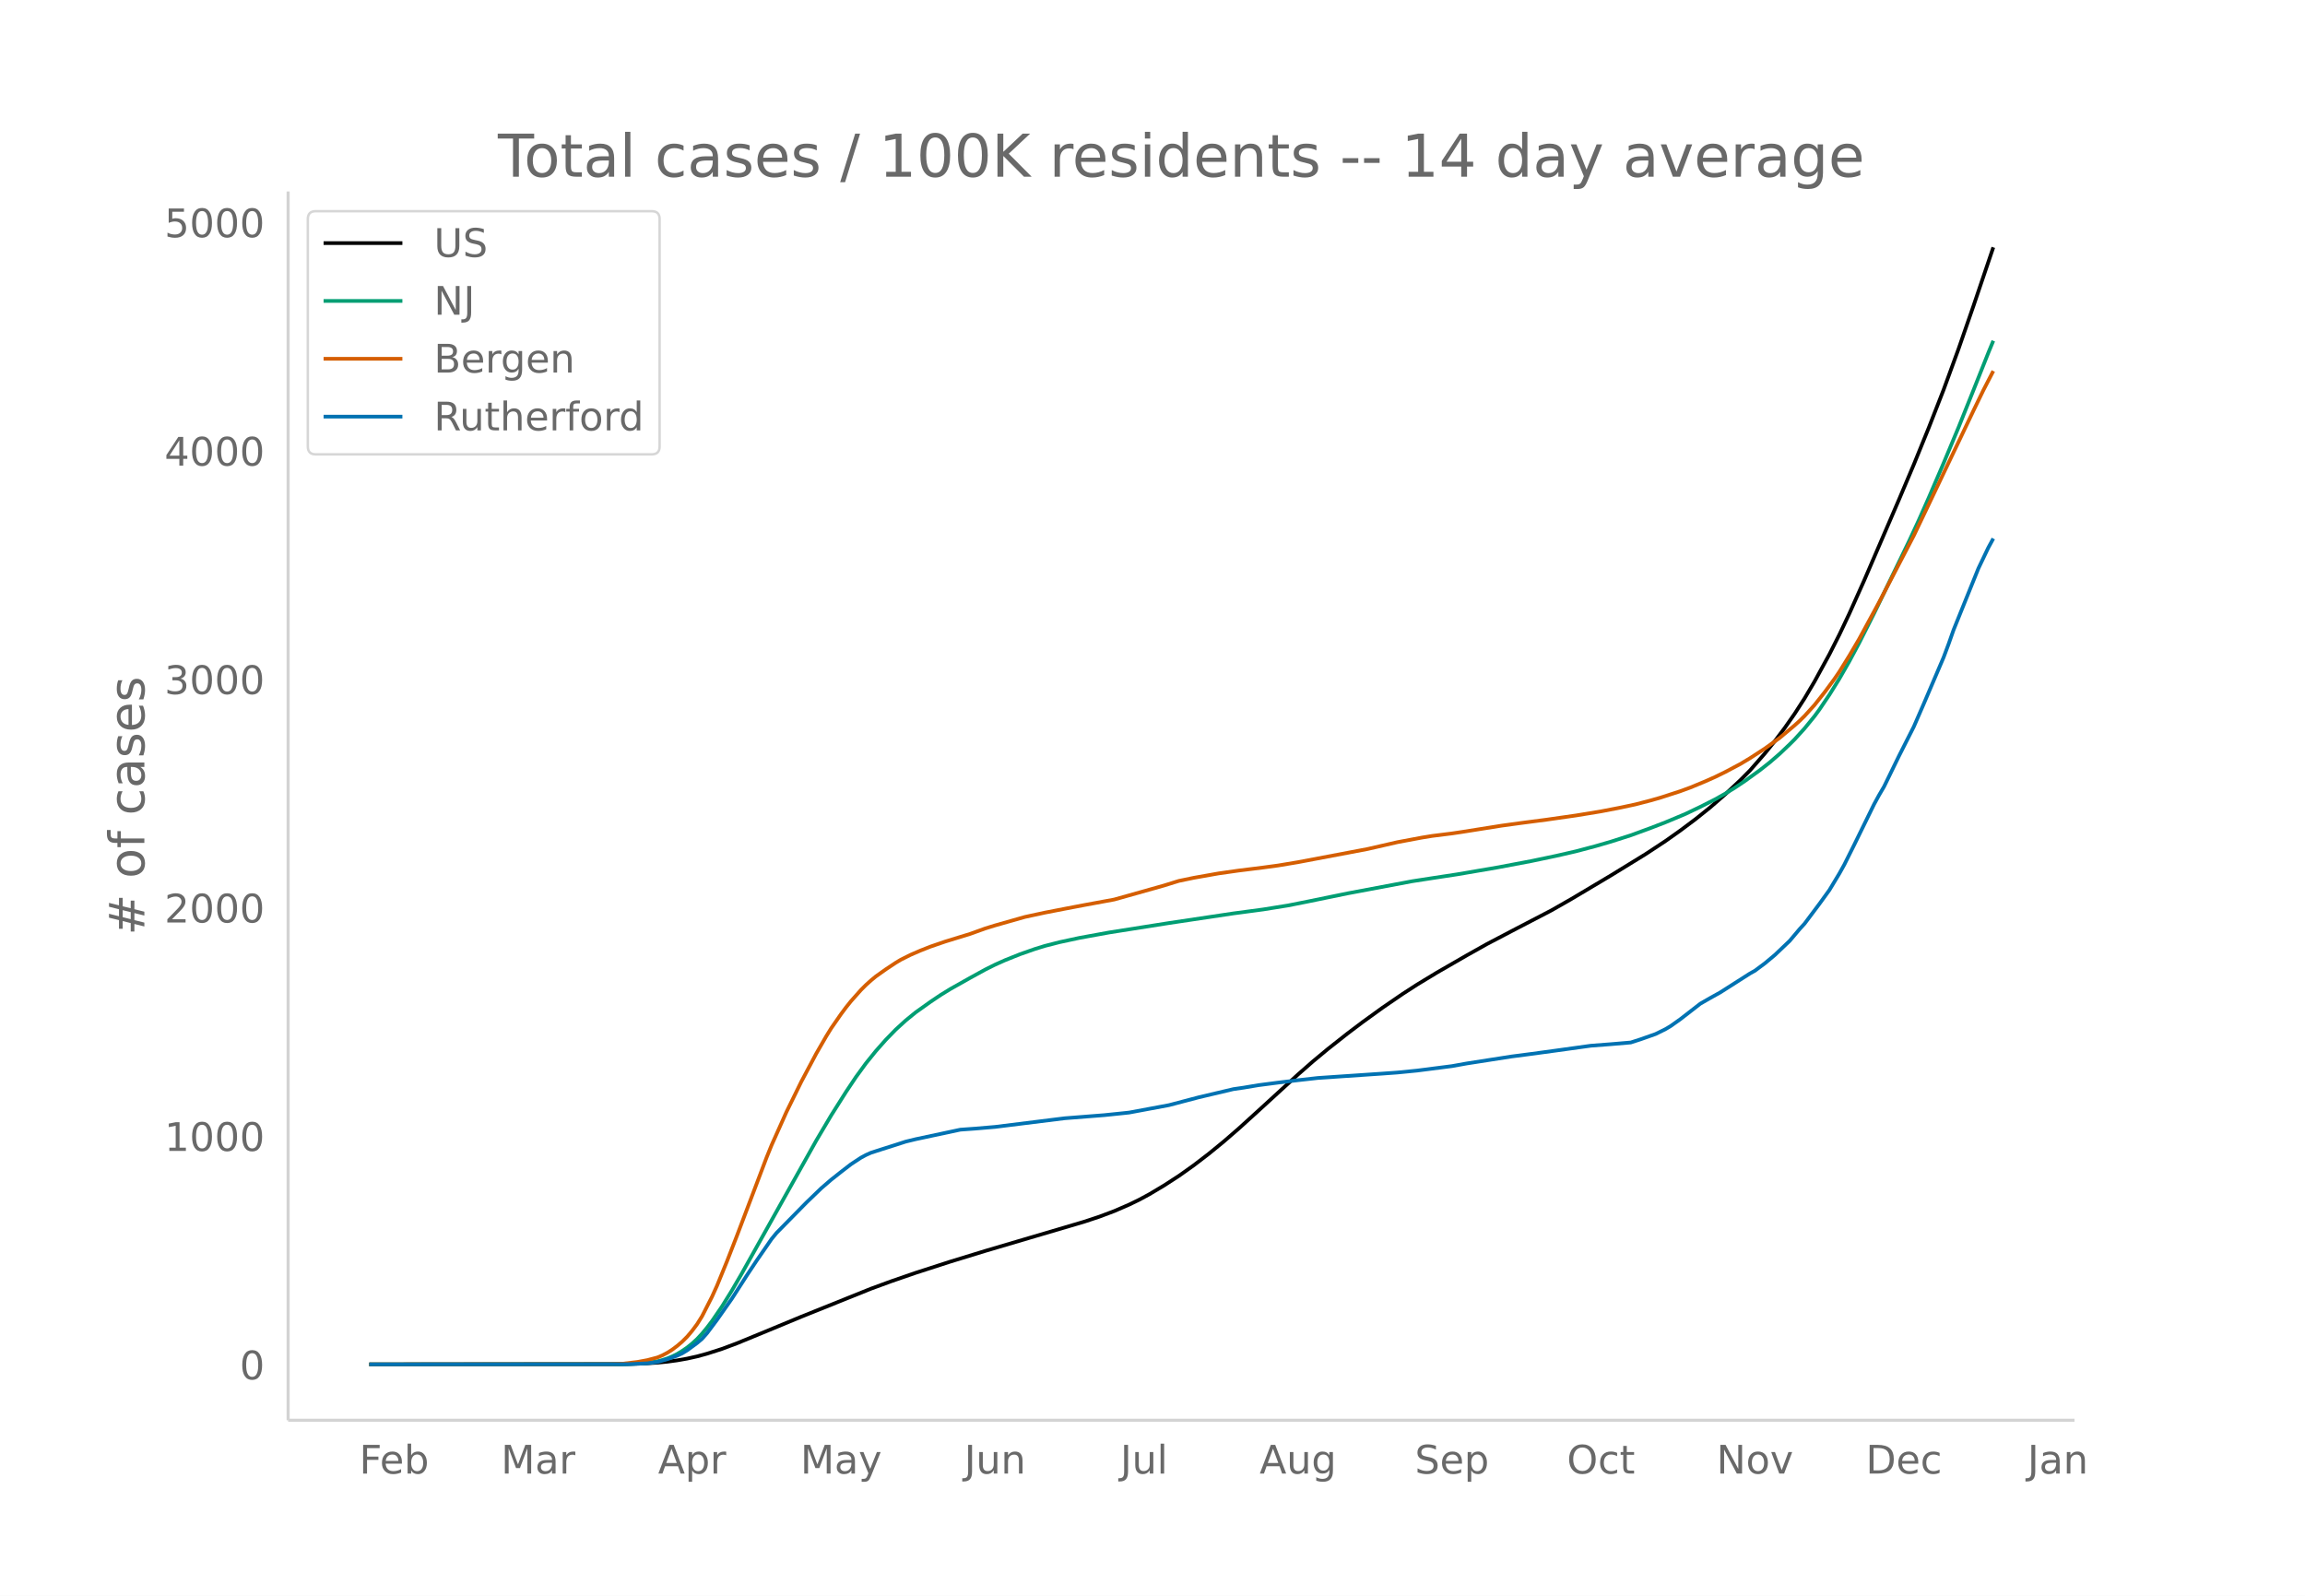
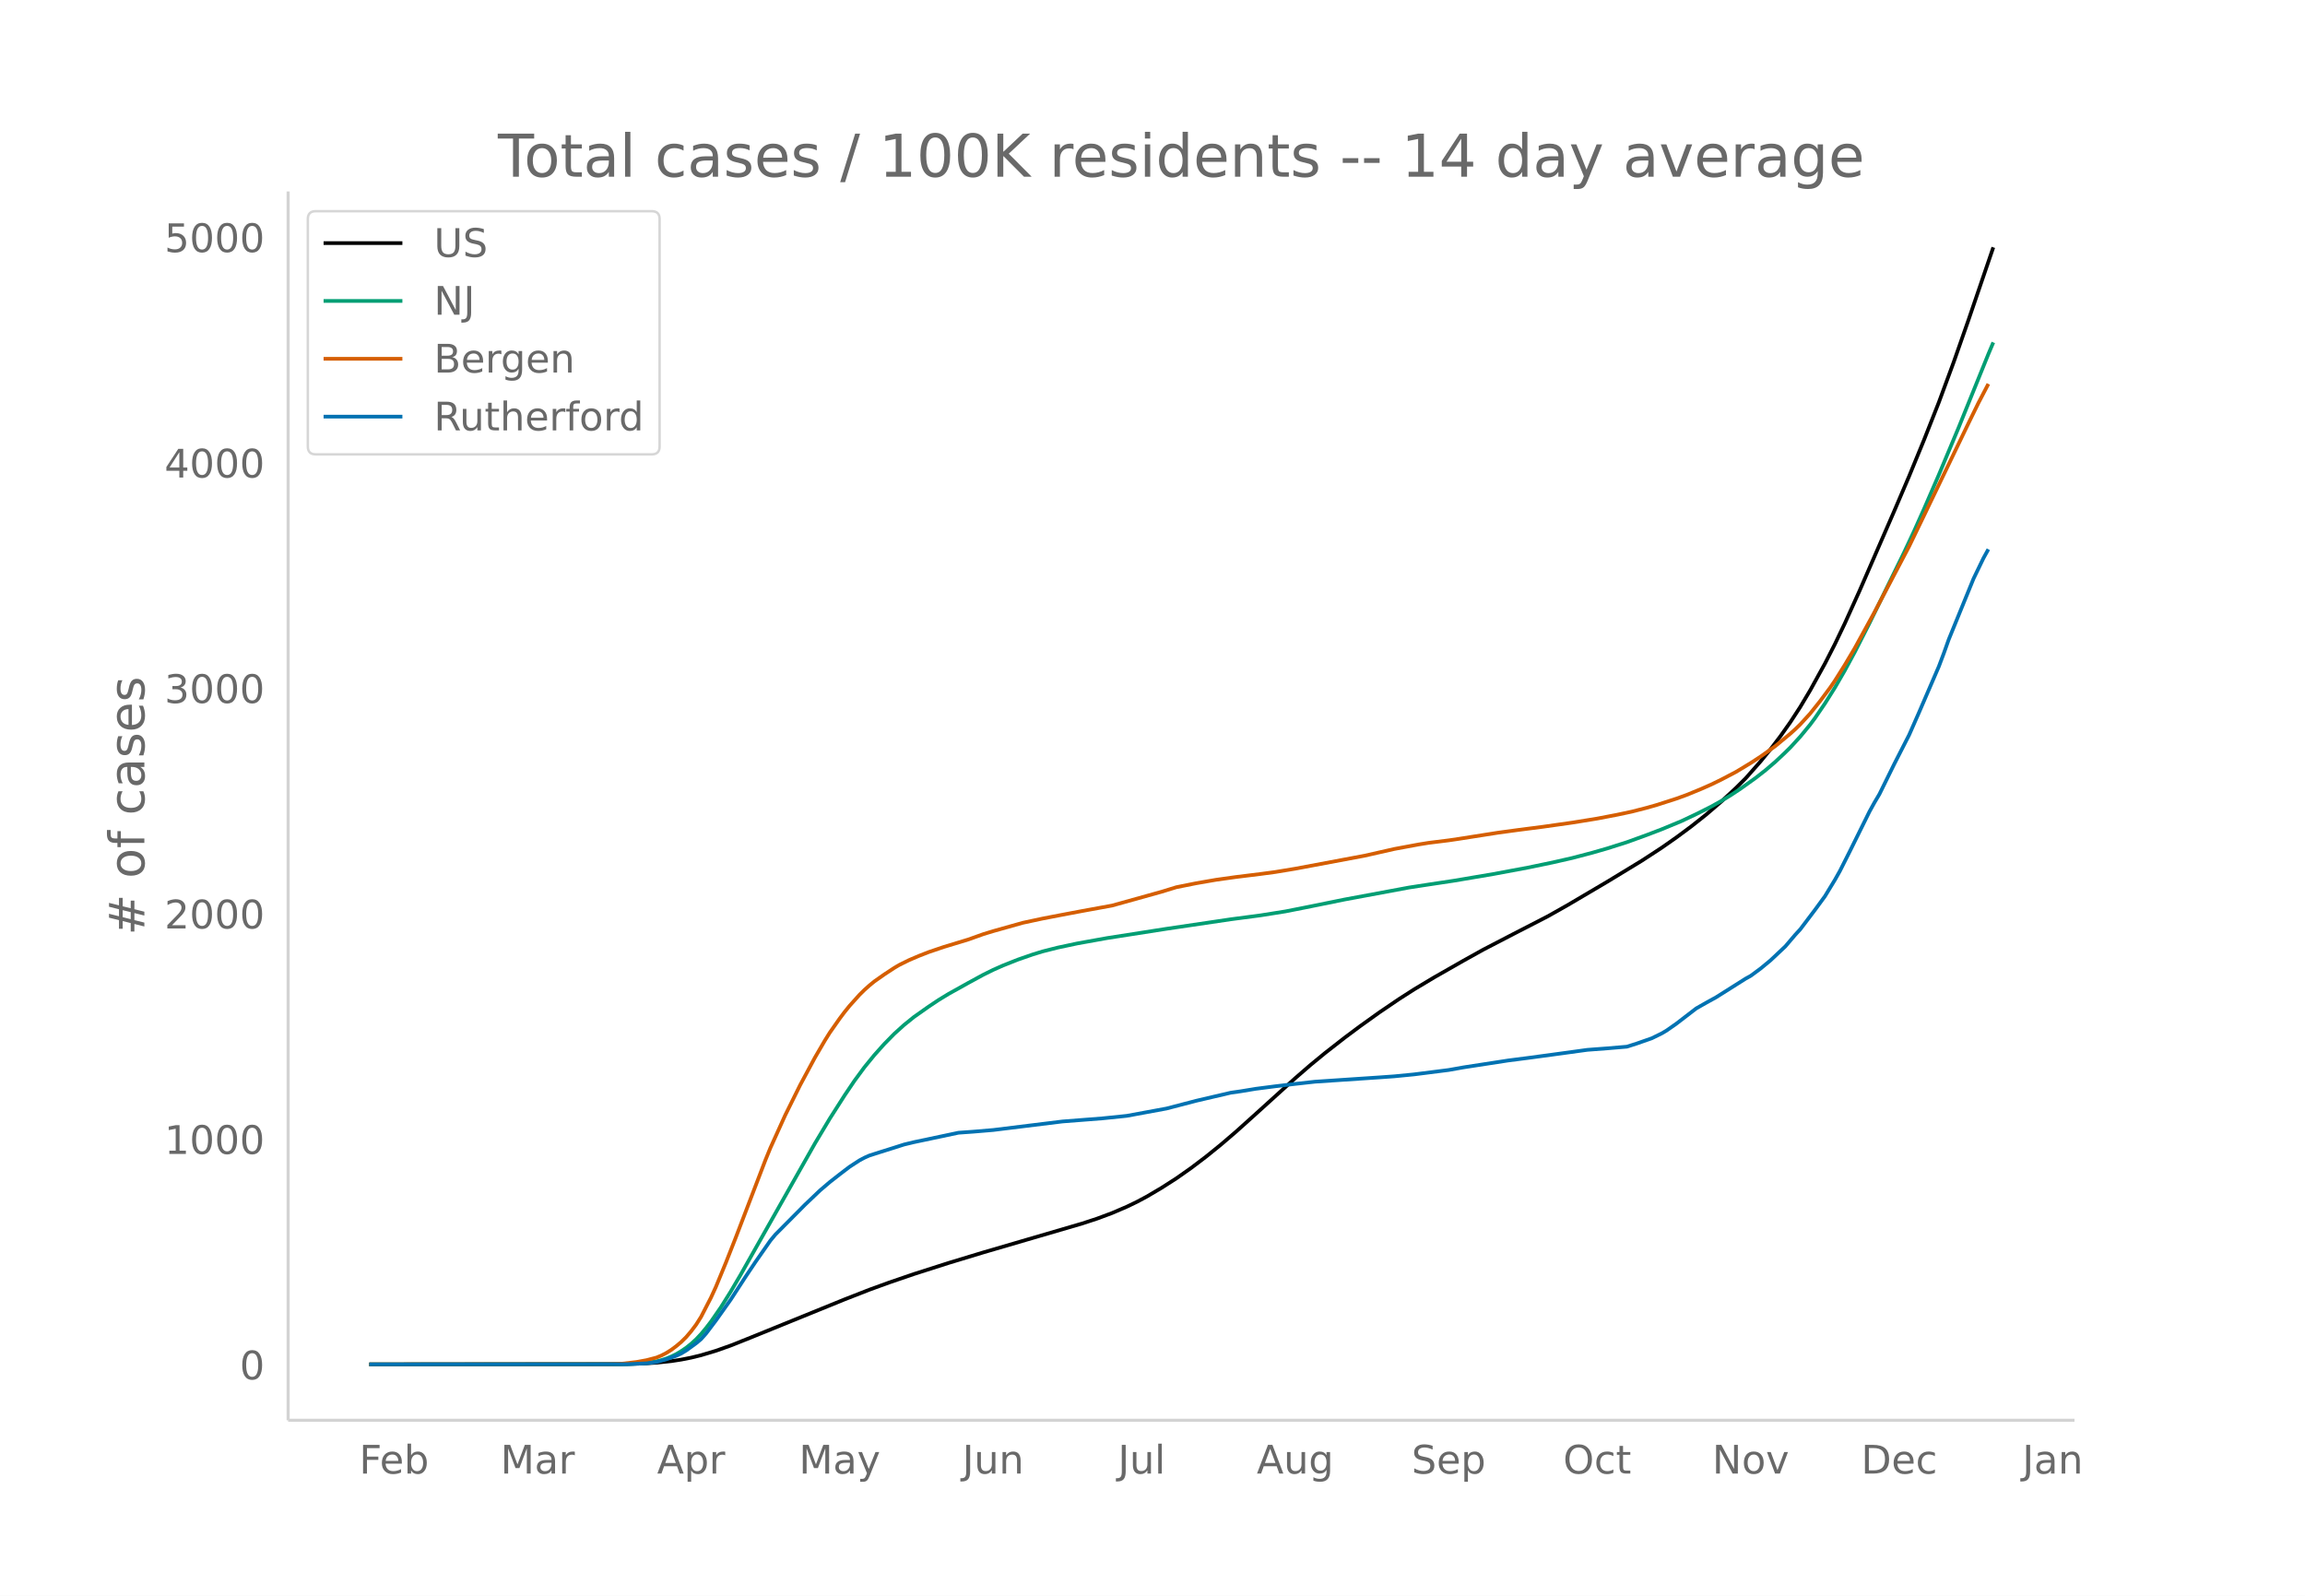
<svg xmlns="http://www.w3.org/2000/svg" xmlns:xlink="http://www.w3.org/1999/xlink" height="864" viewBox="0 0 936 648" width="1248">
  <defs>
    <style>*{stroke-linecap:butt;stroke-linejoin:round}</style>
  </defs>
  <g id="figure_1">
    <path d="M0 648h936V0H0z" fill="#fff" id="patch_1" />
    <g id="axes_1">
      <path d="M117 576.72h725.4V77.76H117z" fill="none" id="patch_2" />
-       <path clip-path="url(#p91ae852d8c)" d="M149.973 554.04l102.85-.105 8.067-.22 6.05-.37 4.034-.398 4.033-.55 4.033-.71 4.034-.897 4.033-1.1 6.05-1.94 6.05-2.264 10.083-4.142 16.134-6.684 28.233-11.351 8.067-2.963 10.084-3.486 14.116-4.56 14.117-4.327 18.15-5.362 22.184-6.55 6.05-2.007 6.05-2.276 6.05-2.624 4.033-1.961 4.034-2.173 6.05-3.603 6.05-3.918 6.05-4.298 6.05-4.638 6.05-4.944 6.05-5.237 8.067-7.32 16.133-14.757 6.05-5.3 6.05-5.025 8.067-6.364 6.05-4.563 8.067-5.835 8.066-5.529 6.05-3.911 8.067-4.889 12.1-6.972 8.067-4.532 12.1-6.342 14.117-7.344 8.066-4.598 16.134-9.607 14.117-8.676 8.066-5.316 6.05-4.284 6.05-4.53 6.05-4.844 6.05-5.253 6.05-5.661 4.034-4.06 6.05-6.92 4.033-4.99 4.034-5.364 4.033-5.762 4.033-6.256 4.034-6.82 6.05-11.07 4.033-7.968 4.034-8.508 6.05-13.52 14.116-32.783 6.05-14.31 6.05-14.884 6.05-15.488 6.05-16.546 6.05-17.419 8.067-23.822h0" fill="none" stroke="#000" stroke-linecap="round" stroke-width="1.5" id="line2d_1" />
-       <path clip-path="url(#p91ae852d8c)" d="M149.973 554.04l102.85-.087 6.05-.22 4.034-.354 4.033-.6 2.017-.51 2.017-.655 2.016-.826 2.017-.99 2.017-1.229 2.016-1.374 2.017-1.629 2.017-1.853 2.016-2.164 2.017-2.446 2.017-2.655 4.033-5.893 4.033-6.503 4.034-6.922 30.25-54.005 6.05-10.21 6.05-9.574 4.033-6.036 4.034-5.537 4.033-4.99 4.034-4.556 4.033-4.15 4.033-3.682 4.034-3.288 6.05-4.31 4.033-2.712 4.033-2.483 8.067-4.54 6.05-3.324 4.033-2.014 4.034-1.805 6.05-2.422 6.05-2.122 4.033-1.247 6.05-1.548 8.067-1.736 12.1-2.2 24.2-3.815 26.217-3.92 12.1-1.611 10.084-1.619 8.066-1.606 16.134-3.306 26.217-4.923 8.066-1.248 10.084-1.536 16.133-2.755 14.117-2.66 10.083-2.117 8.067-1.854 8.067-2.14 6.05-1.76 8.067-2.582 8.066-2.955 6.05-2.332 8.067-3.376 6.05-2.888 6.05-3.067 4.034-2.27 4.033-2.478 4.033-2.706 6.05-4.368 4.034-3.183 4.033-3.49 4.033-3.832 2.017-2.011 4.033-4.446 4.034-4.946 2.016-2.749 4.034-5.978 4.033-6.49 4.034-7.05 4.033-7.525 6.05-11.993 14.117-29.146 4.033-8.694 4.033-9.097 6.05-14.081 6.05-14.49 6.05-15.082 6.05-15.2 2.017-4.88h0" fill="none" stroke="#009e73" stroke-linecap="round" stroke-width="1.5" id="line2d_2" />
-       <path clip-path="url(#p91ae852d8c)" d="M149.973 554.04l96.8-.092 6.05-.197 6.05-.705 4.034-.752 4.033-1.067 2.017-.848 2.017-1.058 2.016-1.284 2.017-1.519 2.017-1.72 2.016-2.009 2.017-2.388 2.017-2.703 2.016-3.215 4.034-7.91 2.016-4.444 4.034-9.87 4.033-10.349 12.1-31.934 2.017-4.973 6.05-13.507 6.05-12.325 6.05-11.367 4.033-6.992 2.017-3.268 4.033-5.805 2.017-2.709 2.017-2.52 4.033-4.531 2.017-2.014 2.016-1.82 2.017-1.667 4.034-2.865 4.033-2.675 2.017-1.211 4.033-2.015 4.033-1.74 4.034-1.592 6.05-2.072 10.083-3.097 6.05-2.183 4.033-1.246 12.1-3.437 8.067-1.743 8.067-1.568 8.067-1.539 12.1-2.23 20.167-5.676 6.05-1.879 6.05-1.255 10.083-1.787 8.067-1.146 10.083-1.256 6.05-.818 8.067-1.347 28.234-5.342 12.1-2.772 10.083-1.889 4.033-.652 8.067-1.012 4.033-.599 16.134-2.561 8.067-1.107 10.083-1.31 12.1-1.733 10.084-1.654 8.066-1.56 6.05-1.299 6.05-1.57 4.034-1.158 8.066-2.618 4.034-1.477 6.05-2.504 4.033-1.8 4.034-1.977 6.05-3.203 4.033-2.413 6.05-3.93 6.05-4.354 6.05-5.062 2.017-1.825 2.016-1.983 4.034-4.453 4.033-5.087 4.033-5.463 2.017-2.957 4.034-6.484 4.033-6.867 8.067-14.85 14.116-27.11 6.05-12.65 18.15-38.045 4.034-8.32 4.033-7.796h0" fill="none" stroke="#d55e00" stroke-linecap="round" stroke-width="1.5" id="line2d_3" />
-       <path clip-path="url(#p91ae852d8c)" d="M149.973 554.04l104.867-.072 8.067-.362 4.033-.543 4.034-1.123 4.033-1.448 2.017-.94 2.016-1.232 4.034-2.968 2.016-1.701 2.017-2.281 4.033-5.394 6.05-8.615 6.05-9.412 4.034-6.082 6.05-8.76 2.017-2.462 12.1-12.308 6.05-5.828 4.033-3.475 4.033-3.186 4.034-3.113 4.033-2.643 2.017-1.086 2.016-.905 4.034-1.303 6.05-1.919 4.033-1.303 4.034-.977 18.15-3.873 6.05-.435 8.066-.688 28.234-3.511 16.133-1.267 8.067-.833 2.017-.217 16.133-3.004 12.1-3.186 14.117-3.33 4.034-.58 6.05-1.013 8.066-1.05 8.067-.977 8.067-.905 26.217-1.774 6.05-.435 8.066-.796 14.117-1.81 6.05-1.086 18.15-2.824 8.067-1.05 10.083-1.375 14.117-1.955 8.067-.615 8.067-.688 4.033-1.303 6.05-2.136 4.033-1.991 2.017-1.195 4.033-2.86 8.067-6.262 4.033-2.317 4.034-2.244 8.067-5.14 4.033-2.57 2.017-1.123 4.033-3.005 4.033-3.366 6.05-5.756 4.034-4.778 2.016-2.209 6.05-8.072 4.034-5.575 4.033-6.697 2.017-3.62 4.033-8.073 8.067-16.47 2.017-3.693 2.016-3.439 6.05-12.417 6.05-11.946 4.034-9.267 8.066-18.896 2.017-5.394 2.017-5.72 10.083-24.977 4.034-8.435 2.016-3.692h0" fill="none" stroke="#0072b2" stroke-linecap="round" stroke-width="1.5" id="line2d_4" />
+       <path clip-path="url(#pdb168dab6e)" d="M149.973 554.04l102.537-.103 8.042-.218 6.032-.364 6.031-.647 4.021-.617 4.021-.792 4.021-.983 6.032-1.809 6.032-2.134 8.042-3.21 38.2-15.526 10.052-3.928 8.043-2.924 10.052-3.441 14.074-4.501 14.074-4.27 18.095-5.292 22.115-6.466 6.032-1.98 6.032-2.246 6.031-2.59 4.021-1.936 4.021-2.144 6.032-3.557 6.031-3.867 6.032-4.241 6.032-4.578 6.031-4.88 6.032-5.168 8.042-7.224 16.084-14.566 6.032-5.231 6.031-4.96 8.043-6.28 6.031-4.504 8.042-5.76 8.042-5.456 6.032-3.86 8.042-4.826 12.063-6.881 8.042-4.473 12.064-6.26 14.073-7.247 8.043-4.538 16.084-9.483 14.073-8.562 8.043-5.248 6.031-4.227 6.032-4.472 6.031-4.781 6.032-5.184 6.032-5.588 4.02-4.006 6.032-6.83 4.021-4.926 4.021-5.294 4.021-5.687 4.022-6.174 4.02-6.73 6.032-10.926 4.021-7.866 4.021-8.396 6.032-13.344 14.074-32.357 6.031-14.124 6.032-14.69 6.031-15.286 6.032-16.33 6.032-17.192 10.052-29.419h0" fill="none" stroke="#000" stroke-linecap="round" stroke-width="1.5" id="line2d_1" />
+       <path clip-path="url(#pdb168dab6e)" d="M149.973 554.04l102.537-.086 6.031-.217 4.022-.349 4.02-.592 2.011-.504 2.01-.646 2.011-.815 2.01-.979 2.011-1.211 2.01-1.357 2.011-1.607 2.01-1.83 2.011-2.135 2.01-2.415 2.011-2.62 4.022-5.816 4.02-6.419 4.022-6.832 30.158-53.3 6.031-10.078 6.032-9.45 4.02-5.957 4.022-5.465 4.021-4.926 4.021-4.495 4.021-4.097 4.021-3.633 4.021-3.246 6.032-4.254 4.02-2.676 4.022-2.45 8.042-4.481 6.032-3.282 4.02-1.987 4.022-1.782 6.031-2.39 6.032-2.094 4.021-1.231 6.032-1.528 8.042-1.714 12.063-2.17 24.126-3.767 26.137-3.868 12.064-1.59 10.052-1.598 8.042-1.586 16.085-3.262 26.136-4.859 8.043-1.232 10.052-1.516 16.085-2.719 14.073-2.626 10.053-2.088 8.042-1.83 8.042-2.113 6.032-1.736 8.042-2.55 8.042-2.916 6.032-2.302 8.042-3.331 6.031-2.85 6.032-3.028 4.021-2.24 4.021-2.446 4.021-2.67 6.032-4.312 4.02-3.141 4.022-3.445 4.02-3.782 2.011-1.985 4.022-4.388 4.02-4.882 2.011-2.713 4.021-5.9 4.021-6.405 4.021-6.959 4.021-7.427 6.032-11.837 14.074-28.766 4.02-8.58 4.022-8.98 6.031-13.897 8.043-19.2 12.063-29.806 2.01-4.755h0" fill="none" stroke="#009e73" stroke-linecap="round" stroke-width="1.5" id="line2d_2" />
+       <path clip-path="url(#pdb168dab6e)" d="M149.973 554.04l96.505-.09 6.032-.195 6.031-.696 4.022-.742 4.02-1.054 2.011-.836 2.01-1.044 2.011-1.268 2.01-1.499 2.011-1.698 2.01-1.982 2.011-2.358 2.01-2.667 2.011-3.173 4.021-7.807 2.011-4.386 4.021-9.742 4.021-10.214 12.063-31.518 2.01-4.909 6.032-13.331 6.032-12.165 6.032-11.218 4.02-6.9 2.011-3.226 4.021-5.73 2.01-2.674 2.011-2.487 4.021-4.472 2.01-1.988 2.011-1.796 2.011-1.646 4.021-2.827 4.021-2.64 2.01-1.196 4.022-1.988 4.02-1.718 4.022-1.57 6.031-2.046 10.053-3.056 6.032-2.155 4.02-1.23 12.064-3.392 8.042-1.72 8.042-1.548 8.042-1.519 12.064-2.201 20.105-5.602 6.031-1.854 8.043-1.608 8.042-1.395 8.042-1.131 10.053-1.24 6.031-.807 8.042-1.33 28.148-5.272 12.063-2.735 10.053-1.865 4.02-.644 8.043-.998 4.02-.591 16.085-2.529 8.042-1.092 10.053-1.293 12.063-1.71 10.053-1.632 8.042-1.54 6.031-1.283 6.032-1.548 4.021-1.144 8.042-2.584 4.021-1.457 6.032-2.472 4.02-1.776 4.022-1.952 6.032-3.161 6.031-3.637 4.021-2.624 6.032-4.297 6.031-4.996 2.011-1.801 2.01-1.957 4.022-4.395 4.02-5.022 4.022-5.391 2.01-2.919 4.021-6.399 4.021-6.778 8.043-14.656 14.073-26.758 6.032-12.485 18.095-37.549 4.02-8.211 4.022-7.695h0" fill="none" stroke="#d55e00" stroke-linecap="round" stroke-width="1.5" id="line2d_3" />
+       <path clip-path="url(#pdb168dab6e)" d="M149.973 554.04l104.547-.071 8.043-.358 4.02-.536 4.022-1.107 4.02-1.43 2.011-.928 2.01-1.215 4.022-2.93 2.01-1.68 2.01-2.25 4.022-5.324 6.032-8.503 6.031-9.29 4.021-6.002 6.032-8.646 2.01-2.43 12.064-12.147 6.031-5.753 4.021-3.43 4.021-3.144 4.021-3.072 4.021-2.609 2.01-1.071 2.011-.894 4.022-1.286 6.031-1.893 4.021-1.287 4.021-.964 18.095-3.823 6.032-.43 8.042-.678 28.147-3.466 16.084-1.25 8.043-.822 2.01-.214 16.084-2.966 12.064-3.144 14.073-3.287 4.021-.572 6.032-1 8.042-1.036 8.042-.965 8.042-.893 26.137-1.75 6.032-.43 8.042-.785 14.074-1.787 6.031-1.072 18.095-2.787 8.042-1.036 10.053-1.357 14.074-1.93 8.042-.607 8.042-.679 4.021-1.286 6.032-2.108 4.02-1.965 2.011-1.18 4.021-2.822 8.042-6.18 4.021-2.287 4.021-2.216 8.043-5.073 4.02-2.537 2.011-1.107 4.021-2.966 4.021-3.323 6.032-5.68 4.021-4.717 2.01-2.18 6.032-7.967 4.021-5.502 4.021-6.61 2.01-3.572 4.022-7.968 8.042-16.256 2.01-3.645 2.011-3.394 6.032-12.255 6.031-11.79 4.021-9.147 8.042-18.65 2.011-5.324 2.01-5.645 10.053-24.652 4.021-8.325 2.01-3.645h0" fill="none" stroke="#0072b2" stroke-linecap="round" stroke-width="1.5" id="line2d_4" />
      <path d="M117 576.72V77.76" fill="none" stroke="#d3d3d3" stroke-linecap="square" stroke-width="1.25" id="patch_3" />
      <path d="M117 576.72h725.4" fill="none" stroke="#d3d3d3" stroke-linecap="square" stroke-width="1.25" id="patch_4" />
      <g id="matplotlib.axis_1">
        <g id="xtick_1">
-           <g transform="matrix(.16 0 0 -.16 145.894 598.378)" fill="#696969" id="text_1">
+           <g transform="matrix(.16 0 0 -.16 145.863 598.378)" fill="#696969" id="text_1">
            <defs>
              <path d="M9.813 72.906h41.89v-8.312H19.672V43.109h28.906v-8.297H19.672V0h-9.86z" id="DejaVuSans-70" />
              <path d="M56.203 29.594v-4.39H14.891q.593-9.282 5.593-14.142 5-4.859 13.938-4.859 5.172 0 10.031 1.266 4.86 1.265 9.656 3.812v-8.5Q49.266.734 44.187-.344 39.11-1.422 33.892-1.422q-13.094 0-20.735 7.61-7.64 7.625-7.64 20.625 0 13.421 7.25 21.296Q20.016 56 32.328 56q11.031 0 17.453-7.11 6.422-7.093 6.422-19.296zm-8.984 2.64q-.094 7.36-4.125 11.75-4.032 4.407-10.672 4.407-7.516 0-12.031-4.25-4.516-4.25-5.203-11.97z" id="DejaVuSans-101" />
              <path d="M48.688 27.297q0 9.906-4.079 15.547-4.078 5.64-11.203 5.64-7.14 0-11.218-5.64-4.079-5.64-4.079-15.547 0-9.906 4.078-15.547 4.079-5.64 11.22-5.64 7.124 0 11.202 5.64t4.078 15.547zM18.108 46.39q2.844 4.875 7.157 7.234Q29.594 56 35.594 56q9.968 0 16.187-7.906 6.235-7.907 6.235-20.797T51.78 6.484q-6.218-7.906-16.187-7.906-6 0-10.328 2.375-4.313 2.375-7.157 7.25V0H9.08v75.984h9.03z" id="DejaVuSans-98" />
            </defs>
            <use xlink:href="#DejaVuSans-70" />
            <use x="52.02" xlink:href="#DejaVuSans-101" />
            <use x="113.543" xlink:href="#DejaVuSans-98" />
          </g>
        </g>
        <g id="xtick_2">
-           <g transform="matrix(.16 0 0 -.16 203.446 598.378)" fill="#696969" id="text_2">
+           <g transform="matrix(.16 0 0 -.16 203.237 598.378)" fill="#696969" id="text_2">
            <defs>
              <path d="M9.813 72.906h14.703l18.593-49.61 18.703 49.61h14.704V0H66.89v64.016l-18.797-50h-9.907l-18.796 50V0H9.813z" id="DejaVuSans-77" />
              <path d="M34.281 27.484q-10.89 0-15.093-2.484-4.204-2.484-4.204-8.5 0-4.781 3.157-7.594 3.156-2.797 8.562-2.797 7.485 0 12 5.297 4.516 5.297 4.516 14.078v2zm17.922 3.72V0H43.22v8.297Q40.14 3.328 35.547.953q-4.594-2.375-11.234-2.375-8.391 0-13.36 4.719Q6 8.016 6 15.922q0 9.219 6.172 13.906 6.187 4.688 18.437 4.688h12.61v.89q0 6.203-4.078 9.594-4.078 3.39-11.453 3.39-4.688 0-9.141-1.124-4.438-1.125-8.531-3.375v8.312q4.921 1.906 9.562 2.844 4.64.953 9.031.953 11.875 0 17.735-6.156 5.86-6.14 5.86-18.64z" id="DejaVuSans-97" />
              <path d="M41.11 46.297q-1.516.875-3.297 1.281Q36.03 48 33.89 48q-7.625 0-11.703-4.953-4.079-4.953-4.079-14.234V0H9.08v54.688h9.03v-8.5q2.844 4.984 7.375 7.39Q30.031 56 36.531 56q.922 0 2.047-.125 1.125-.11 2.484-.36z" id="DejaVuSans-114" />
            </defs>
            <use xlink:href="#DejaVuSans-77" />
            <use x="86.279" xlink:href="#DejaVuSans-97" />
            <use x="147.559" xlink:href="#DejaVuSans-114" />
          </g>
        </g>
        <g id="xtick_3">
-           <g transform="matrix(.16 0 0 -.16 267.217 598.378)" fill="#696969" id="text_3">
+           <g transform="matrix(.16 0 0 -.16 266.817 598.378)" fill="#696969" id="text_3">
            <defs>
              <path d="M34.188 63.188L20.797 26.906h26.812zm-5.579 9.718h11.188L67.578 0h-10.25l-6.64 18.703h-32.86L11.188 0H.78z" id="DejaVuSans-65" />
              <path d="M18.11 8.203v-29H9.077v75.484h9.031v-8.296q2.844 4.875 7.157 7.234Q29.594 56 35.594 56q9.968 0 16.187-7.906 6.235-7.907 6.235-20.797T51.78 6.484q-6.218-7.906-16.187-7.906-6 0-10.328 2.375-4.313 2.375-7.157 7.25zm30.578 19.094q0 9.906-4.079 15.547-4.078 5.64-11.203 5.64-7.14 0-11.218-5.64-4.079-5.64-4.079-15.547 0-9.906 4.078-15.547 4.079-5.64 11.22-5.64 7.124 0 11.202 5.64t4.078 15.547z" id="DejaVuSans-112" />
            </defs>
            <use xlink:href="#DejaVuSans-65" />
            <use x="68.408" xlink:href="#DejaVuSans-112" />
            <use x="131.885" xlink:href="#DejaVuSans-114" />
          </g>
        </g>
        <g id="xtick_4">
-           <g transform="matrix(.16 0 0 -.16 325.017 598.378)" fill="#696969" id="text_4">
+           <g transform="matrix(.16 0 0 -.16 324.433 598.378)" fill="#696969" id="text_4">
            <defs>
              <path d="M32.172-5.078q-3.797-9.766-7.422-12.735-3.61-2.984-9.656-2.984H7.906v7.516h5.282q3.703 0 5.75 1.765Q21-9.766 23.483-3.219l1.61 4.094-22.11 53.813H12.5l17.094-42.766 17.093 42.766h9.516z" id="DejaVuSans-121" />
            </defs>
            <use xlink:href="#DejaVuSans-77" />
            <use x="86.279" xlink:href="#DejaVuSans-97" />
            <use x="147.559" xlink:href="#DejaVuSans-121" />
          </g>
        </g>
        <g id="xtick_5">
-           <g transform="matrix(.16 0 0 -.16 391.574 598.378)" fill="#696969" id="text_5">
+           <g transform="matrix(.16 0 0 -.16 390.8 598.378)" fill="#696969" id="text_5">
            <defs>
              <path d="M9.813 72.906h9.859V5.078q0-13.187-5-19.14-5-5.954-16.094-5.954h-3.75v8.297h3.078q6.531 0 9.219 3.672Q9.813-4.39 9.813 5.078z" id="DejaVuSans-74" />
              <path d="M8.5 21.578v33.11h8.984V21.922q0-7.766 3.016-11.656 3.031-3.875 9.094-3.875 7.265 0 11.484 4.64 4.234 4.64 4.234 12.656v31h8.985V0h-8.984v8.406Q42.047 3.422 37.718 1q-4.313-2.422-10.032-2.422-9.421 0-14.312 5.86Q8.5 10.296 8.5 21.578zM31.11 56z" id="DejaVuSans-117" />
              <path d="M54.89 33.016V0h-8.984v32.719q0 7.765-3.031 11.61-3.031 3.858-9.078 3.858-7.281 0-11.484-4.64-4.204-4.625-4.204-12.64V0H9.08v54.688h9.03v-8.5q3.235 4.937 7.594 7.374Q30.078 56 35.797 56q9.422 0 14.25-5.828 4.844-5.828 4.844-17.156z" id="DejaVuSans-110" />
            </defs>
            <use xlink:href="#DejaVuSans-74" />
            <use x="29.492" xlink:href="#DejaVuSans-117" />
            <use x="92.871" xlink:href="#DejaVuSans-110" />
          </g>
        </g>
        <g id="xtick_6">
-           <g transform="matrix(.16 0 0 -.16 454.922 598.378)" fill="#696969" id="text_6">
+           <g transform="matrix(.16 0 0 -.16 453.963 598.378)" fill="#696969" id="text_6">
            <defs>
              <path d="M9.422 75.984h8.984V0H9.422z" id="DejaVuSans-108" />
            </defs>
            <use xlink:href="#DejaVuSans-74" />
            <use x="29.492" xlink:href="#DejaVuSans-117" />
            <use x="92.871" xlink:href="#DejaVuSans-108" />
          </g>
        </g>
        <g id="xtick_7">
-           <g transform="matrix(.16 0 0 -.16 511.47 598.378)" fill="#696969" id="text_7">
+           <g transform="matrix(.16 0 0 -.16 510.321 598.378)" fill="#696969" id="text_7">
            <defs>
              <path d="M45.406 27.984q0 9.766-4.031 15.125-4.016 5.375-11.297 5.375-7.219 0-11.25-5.375-4.031-5.359-4.031-15.125 0-9.718 4.031-15.093t11.25-5.375q7.281 0 11.297 5.375 4.031 5.375 4.031 15.093zm8.985-21.203q0-13.953-6.203-20.765Q42-20.797 29.203-20.797q-4.734 0-8.937.703-4.203.703-8.157 2.172v8.735q3.954-2.141 7.813-3.157 3.86-1.031 7.86-1.031 8.843 0 13.234 4.61 4.39 4.609 4.39 13.937v4.453q-2.781-4.844-7.125-7.234Q33.938 0 27.875 0 17.828 0 11.672 7.656q-6.156 7.672-6.156 20.328 0 12.688 6.156 20.344Q17.828 56 27.875 56q6.063 0 10.406-2.39 4.344-2.391 7.125-7.22v8.297h8.985z" id="DejaVuSans-103" />
            </defs>
            <use xlink:href="#DejaVuSans-65" />
            <use x="68.408" xlink:href="#DejaVuSans-117" />
            <use x="131.787" xlink:href="#DejaVuSans-103" />
          </g>
        </g>
        <g id="xtick_8">
-           <g transform="matrix(.16 0 0 -.16 574.53 598.378)" fill="#696969" id="text_8">
+           <g transform="matrix(.16 0 0 -.16 573.189 598.378)" fill="#696969" id="text_8">
            <defs>
              <path d="M53.516 70.516V60.89q-5.61 2.687-10.594 4-4.984 1.328-9.625 1.328-8.047 0-12.422-3.125t-4.375-8.89q0-4.845 2.906-7.313 2.907-2.453 11.016-3.97l5.953-1.218q11.031-2.11 16.281-7.406 5.25-5.297 5.25-14.172 0-10.61-7.11-16.078-7.093-5.469-20.812-5.469-5.172 0-11.015 1.172Q13.14.922 6.89 3.219v10.156q6-3.36 11.765-5.078 5.766-1.703 11.328-1.703 8.438 0 13.032 3.312 4.593 3.328 4.593 9.485 0 5.359-3.297 8.39-3.296 3.032-10.812 4.547L27.484 33.5q-11.03 2.188-15.968 6.875-4.922 4.688-4.922 13.047 0 9.672 6.812 15.234 6.813 5.563 18.766 5.563 5.14 0 10.453-.938 5.328-.922 10.89-2.765z" id="DejaVuSans-83" />
            </defs>
            <use xlink:href="#DejaVuSans-83" />
            <use x="63.477" xlink:href="#DejaVuSans-101" />
            <use x="125" xlink:href="#DejaVuSans-112" />
          </g>
        </g>
        <g id="xtick_9">
-           <g transform="matrix(.16 0 0 -.16 636.277 598.378)" fill="#696969" id="text_9">
+           <g transform="matrix(.16 0 0 -.16 634.752 598.378)" fill="#696969" id="text_9">
            <defs>
              <path d="M39.406 66.219q-10.75 0-17.078-8.016-6.312-8-6.312-21.828 0-13.766 6.312-21.781 6.328-8 17.078-8 10.735 0 17.016 8 6.281 8.015 6.281 21.781 0 13.828-6.281 21.828-6.281 8.016-17.016 8.016zm0 8q15.328 0 24.5-10.281 9.188-10.282 9.188-27.563 0-17.234-9.188-27.516-9.172-10.28-24.5-10.28-15.375 0-24.593 10.25-9.204 10.265-9.204 27.546t9.204 27.563q9.218 10.28 24.593 10.28z" id="DejaVuSans-79" />
              <path d="M48.781 52.594v-8.407q-3.812 2.11-7.64 3.157-3.828 1.047-7.735 1.047-8.75 0-13.593-5.547-4.829-5.532-4.829-15.547 0-10.016 4.829-15.563 4.843-5.53 13.593-5.53 3.907 0 7.735 1.046 3.828 1.047 7.64 3.156V2.094Q45.016.344 40.984-.531q-4.015-.89-8.562-.89-12.36 0-19.64 7.765-7.266 7.765-7.266 20.953 0 13.375 7.343 21.031Q20.22 56 33.016 56q4.14 0 8.093-.86 3.953-.843 7.672-2.546z" id="DejaVuSans-99" />
              <path d="M18.313 70.219V54.688h18.5v-6.985h-18.5V18.016q0-6.688 1.828-8.594 1.828-1.906 7.453-1.906h9.218V0h-9.218q-10.407 0-14.36 3.875-3.953 3.89-3.953 14.14v29.688H2.687v6.984h6.594V70.22z" id="DejaVuSans-116" />
            </defs>
            <use xlink:href="#DejaVuSans-79" />
            <use x="78.711" xlink:href="#DejaVuSans-99" />
            <use x="133.691" xlink:href="#DejaVuSans-116" />
          </g>
        </g>
        <g id="xtick_10">
-           <g transform="matrix(.16 0 0 -.16 697.012 598.378)" fill="#696969" id="text_10">
+           <g transform="matrix(.16 0 0 -.16 695.296 598.378)" fill="#696969" id="text_10">
            <defs>
              <path d="M9.813 72.906h13.28l32.329-60.984v60.984h9.562V0h-13.28L19.39 60.984V0H9.813z" id="DejaVuSans-78" />
              <path d="M30.61 48.39q-7.22 0-11.422-5.64-4.204-5.64-4.204-15.453 0-9.813 4.172-15.453 4.188-5.64 11.453-5.64 7.188 0 11.375 5.655 4.203 5.672 4.203 15.438 0 9.719-4.203 15.406-4.187 5.688-11.375 5.688zm0 7.61q11.718 0 18.406-7.625 6.703-7.61 6.703-21.078 0-13.422-6.703-21.078-6.688-7.64-18.407-7.64-11.765 0-18.437 7.64-6.656 7.656-6.656 21.078 0 13.469 6.656 21.078Q18.844 56 30.609 56z" id="DejaVuSans-111" />
              <path d="M2.984 54.688H12.5L29.594 8.797l17.093 45.89h9.516L35.687 0H23.485z" id="DejaVuSans-118" />
            </defs>
            <use xlink:href="#DejaVuSans-78" />
            <use x="74.805" xlink:href="#DejaVuSans-111" />
            <use x="135.986" xlink:href="#DejaVuSans-118" />
          </g>
        </g>
        <g id="xtick_11">
-           <g transform="matrix(.16 0 0 -.16 757.646 598.378)" fill="#696969" id="text_11">
+           <g transform="matrix(.16 0 0 -.16 755.746 598.378)" fill="#696969" id="text_11">
            <defs>
              <path d="M19.672 64.797V8.109h11.922q15.093 0 22.093 6.829 7 6.843 7 21.593 0 14.64-7 21.453-7 6.813-22.093 6.813zm-9.86 8.11h20.266q21.188 0 31.094-8.813 9.922-8.813 9.922-27.563 0-18.86-9.969-27.703Q51.172 0 30.078 0H9.813z" id="DejaVuSans-68" />
            </defs>
            <use xlink:href="#DejaVuSans-68" />
            <use x="77.002" xlink:href="#DejaVuSans-101" />
            <use x="138.525" xlink:href="#DejaVuSans-99" />
          </g>
        </g>
        <g id="xtick_12">
-           <g transform="matrix(.16 0 0 -.16 823.312 598.378)" fill="#696969" id="text_12">
+           <g transform="matrix(.16 0 0 -.16 821.221 598.378)" fill="#696969" id="text_12">
            <use xlink:href="#DejaVuSans-74" />
            <use x="29.492" xlink:href="#DejaVuSans-97" />
            <use x="90.771" xlink:href="#DejaVuSans-110" />
          </g>
        </g>
      </g>
      <g id="matplotlib.axis_2">
        <g id="ytick_1">
          <g transform="matrix(.16 0 0 -.16 97.32 560.119)" fill="#696969" id="text_13">
            <defs>
              <path d="M31.781 66.406q-7.61 0-11.453-7.5Q16.5 51.422 16.5 36.375q0-14.984 3.828-22.484 3.844-7.5 11.453-7.5 7.672 0 11.5 7.5 3.844 7.5 3.844 22.484 0 15.047-3.844 22.531-3.828 7.5-11.5 7.5zm0 7.813q12.266 0 18.735-9.703 6.468-9.688 6.468-28.141 0-18.406-6.468-28.11-6.47-9.687-18.735-9.687-12.25 0-18.718 9.688-6.47 9.703-6.47 28.109 0 18.453 6.47 28.14Q19.53 74.22 31.78 74.22z" id="DejaVuSans-48" />
            </defs>
            <use xlink:href="#DejaVuSans-48" />
          </g>
        </g>
        <g id="ytick_2">
-           <g transform="matrix(.16 0 0 -.16 66.78 467.36)" fill="#696969" id="text_14">
+           <g transform="matrix(.16 0 0 -.16 66.78 468.567)" fill="#696969" id="text_14">
            <defs>
              <path d="M12.406 8.297h16.11v55.625l-17.532-3.516v8.985l17.438 3.515h9.86V8.296H54.39V0H12.406z" id="DejaVuSans-49" />
            </defs>
            <use xlink:href="#DejaVuSans-49" />
            <use x="63.623" xlink:href="#DejaVuSans-48" />
            <use x="127.246" xlink:href="#DejaVuSans-48" />
            <use x="190.869" xlink:href="#DejaVuSans-48" />
          </g>
        </g>
        <g id="ytick_3">
-           <g transform="matrix(.16 0 0 -.16 66.78 374.6)" fill="#696969" id="text_15">
+           <g transform="matrix(.16 0 0 -.16 66.78 377.015)" fill="#696969" id="text_15">
            <defs>
              <path d="M19.188 8.297h34.421V0H7.33v8.297q5.609 5.812 15.296 15.594 9.703 9.797 12.188 12.64 4.734 5.313 6.609 9 1.89 3.688 1.89 7.25 0 5.813-4.078 9.469-4.078 3.672-10.625 3.672-4.64 0-9.797-1.61-5.14-1.609-11-4.89v9.969Q13.767 71.78 18.938 73q5.188 1.219 9.485 1.219 11.328 0 18.062-5.672 6.735-5.656 6.735-15.125 0-4.5-1.688-8.531-1.672-4.016-6.125-9.485-1.218-1.422-7.765-8.187-6.532-6.766-18.453-18.922z" id="DejaVuSans-50" />
            </defs>
            <use xlink:href="#DejaVuSans-50" />
            <use x="63.623" xlink:href="#DejaVuSans-48" />
            <use x="127.246" xlink:href="#DejaVuSans-48" />
            <use x="190.869" xlink:href="#DejaVuSans-48" />
          </g>
        </g>
        <g id="ytick_4">
-           <g transform="matrix(.16 0 0 -.16 66.78 281.84)" fill="#696969" id="text_16">
+           <g transform="matrix(.16 0 0 -.16 66.78 285.464)" fill="#696969" id="text_16">
            <defs>
              <path d="M40.578 39.313Q47.656 37.797 51.625 33q3.984-4.781 3.984-11.813 0-10.78-7.422-16.703-7.421-5.906-21.093-5.906-4.578 0-9.438.906-4.86.907-10.031 2.72v9.515q4.094-2.39 8.969-3.61 4.89-1.218 10.218-1.218 9.266 0 14.125 3.656 4.86 3.656 4.86 10.64 0 6.454-4.516 10.079-4.515 3.64-12.562 3.64h-8.5v8.11h8.89q7.266 0 11.125 2.906 3.86 2.906 3.86 8.375 0 5.61-3.985 8.61-3.968 3.015-11.39 3.015-4.063 0-8.703-.89-4.641-.876-10.203-2.72v8.782q5.624 1.562 10.53 2.344 4.907.78 9.25.78 11.235 0 17.766-5.109 6.547-5.093 6.547-13.78 0-6.063-3.468-10.235-3.47-4.172-9.86-5.782z" id="DejaVuSans-51" />
            </defs>
            <use xlink:href="#DejaVuSans-51" />
            <use x="63.623" xlink:href="#DejaVuSans-48" />
            <use x="127.246" xlink:href="#DejaVuSans-48" />
            <use x="190.869" xlink:href="#DejaVuSans-48" />
          </g>
        </g>
        <g id="ytick_5">
-           <g transform="matrix(.16 0 0 -.16 66.78 189.08)" fill="#696969" id="text_17">
+           <g transform="matrix(.16 0 0 -.16 66.78 193.912)" fill="#696969" id="text_17">
            <defs>
              <path d="M37.797 64.313L12.89 25.39h24.906zm-2.594 8.593H47.61V25.391h10.407v-8.203H47.609V0h-9.812v17.188H4.89v9.515z" id="DejaVuSans-52" />
            </defs>
            <use xlink:href="#DejaVuSans-52" />
            <use x="63.623" xlink:href="#DejaVuSans-48" />
            <use x="127.246" xlink:href="#DejaVuSans-48" />
            <use x="190.869" xlink:href="#DejaVuSans-48" />
          </g>
        </g>
        <g id="ytick_6">
-           <g transform="matrix(.16 0 0 -.16 66.78 96.321)" fill="#696969" id="text_18">
+           <g transform="matrix(.16 0 0 -.16 66.78 102.36)" fill="#696969" id="text_18">
            <defs>
              <path d="M10.797 72.906h38.719v-8.312H19.828v-17.86q2.14.735 4.281 1.094 2.157.36 4.313.36 12.203 0 19.328-6.688 7.14-6.688 7.14-18.11 0-11.765-7.328-18.296-7.328-6.516-20.656-6.516-4.593 0-9.36.781-4.75.782-9.827 2.344v9.922q4.39-2.39 9.078-3.563 4.687-1.171 9.906-1.171 8.453 0 13.375 4.437 4.938 4.438 4.938 12.063 0 7.609-4.938 12.047-4.922 4.453-13.375 4.453-3.953 0-7.89-.875-3.922-.875-8.016-2.735z" id="DejaVuSans-53" />
            </defs>
            <use xlink:href="#DejaVuSans-53" />
            <use x="63.623" xlink:href="#DejaVuSans-48" />
            <use x="127.246" xlink:href="#DejaVuSans-48" />
            <use x="190.869" xlink:href="#DejaVuSans-48" />
          </g>
        </g>
        <g transform="matrix(0 -.2 -.2 0 58.62 379.813)" fill="#696969" id="text_19">
          <defs>
            <path d="M51.125 44H36.922l-4.11-16.313h14.313zm-7.328 27.781l-5.078-20.265h14.265L58.11 71.78h7.813L60.89 51.516h15.234V44h-17.14l-4-16.313h15.53V20.22H53.079L48 0h-7.813l5.032 20.219H30.906L25.875 0h-7.86l5.079 20.219H7.719v7.468h17.187L29 44H13.281v7.516h17.625l4.985 20.265z" id="DejaVuSans-35" />
            <path d="M37.11 75.984V68.5h-8.594q-4.828 0-6.72-1.953-1.874-1.953-1.874-7.031v-4.828h14.797v-6.985H19.922V0H10.89v47.703H2.297v6.984h8.594V58.5q0 9.125 4.25 13.297 4.25 4.187 13.468 4.187z" id="DejaVuSans-102" />
            <path d="M44.281 53.078v-8.5q-3.797 1.953-7.906 2.922-4.094.984-8.5.984-6.688 0-10.031-2.047-3.344-2.046-3.344-6.156 0-3.125 2.39-4.906 2.391-1.781 9.626-3.39l3.078-.688q9.562-2.047 13.593-5.781 4.032-3.735 4.032-10.422 0-7.625-6.032-12.078-6.03-4.438-16.578-4.438-4.39 0-9.156.86Q10.688.296 5.422 2v9.281q4.984-2.594 9.812-3.89 4.829-1.282 9.579-1.282 6.343 0 9.75 2.172 3.421 2.172 3.421 6.125 0 3.656-2.468 5.61-2.453 1.953-10.813 3.765l-3.125.735q-8.344 1.75-12.062 5.39-3.704 3.64-3.704 9.985 0 7.718 5.47 11.906Q16.75 56 26.811 56q4.97 0 9.36-.734 4.406-.72 8.11-2.188z" id="DejaVuSans-115" />
          </defs>
          <use xlink:href="#DejaVuSans-35" />
          <use x="83.789" xlink:href="#DejaVuSans-32" />
          <use x="115.576" xlink:href="#DejaVuSans-111" />
          <use x="176.758" xlink:href="#DejaVuSans-102" />
          <use x="211.963" xlink:href="#DejaVuSans-32" />
          <use x="243.75" xlink:href="#DejaVuSans-99" />
          <use x="298.73" xlink:href="#DejaVuSans-97" />
          <use x="360.01" xlink:href="#DejaVuSans-115" />
          <use x="412.109" xlink:href="#DejaVuSans-101" />
          <use x="473.633" xlink:href="#DejaVuSans-115" />
        </g>
      </g>
      <g transform="matrix(.24 0 0 -.24 202.185 71.76)" fill="#696969" id="text_20">
        <defs>
          <path d="M-.297 72.906h61.672v-8.312H35.5V0h-9.906v64.594H-.296z" id="DejaVuSans-84" />
          <path d="M25.39 72.906h8.297L8.297-9.28H0z" id="DejaVuSans-47" />
          <path d="M9.813 72.906h9.859V42.094L52.39 72.906h12.703L28.906 38.922 67.672 0H54.688L19.672 35.11V0h-9.86z" id="DejaVuSans-75" />
          <path d="M9.422 54.688h8.984V0H9.422zm0 21.296h8.984v-11.39H9.422z" id="DejaVuSans-105" />
          <path d="M45.406 46.39v29.594h8.985V0h-8.985v8.203Q42.578 3.328 38.25.953q-4.313-2.375-10.375-2.375-9.906 0-16.14 7.906-6.22 7.922-6.22 20.813 0 12.89 6.22 20.797Q17.968 56 27.874 56q6.063 0 10.375-2.375 4.328-2.36 7.156-7.234zm-30.61-19.093q0-9.906 4.079-15.547 4.078-5.64 11.203-5.64 7.125 0 11.219 5.64 4.11 5.64 4.11 15.547 0 9.906-4.11 15.547-4.094 5.64-11.219 5.64-7.125 0-11.203-5.64-4.078-5.64-4.078-15.547z" id="DejaVuSans-100" />
          <path d="M4.89 31.39h26.313v-8H4.891z" id="DejaVuSans-45" />
        </defs>
        <use xlink:href="#DejaVuSans-84" />
        <use x="44.084" xlink:href="#DejaVuSans-111" />
        <use x="105.266" xlink:href="#DejaVuSans-116" />
        <use x="144.475" xlink:href="#DejaVuSans-97" />
        <use x="205.754" xlink:href="#DejaVuSans-108" />
        <use x="233.537" xlink:href="#DejaVuSans-32" />
        <use x="265.324" xlink:href="#DejaVuSans-99" />
        <use x="320.305" xlink:href="#DejaVuSans-97" />
        <use x="381.584" xlink:href="#DejaVuSans-115" />
        <use x="433.684" xlink:href="#DejaVuSans-101" />
        <use x="495.207" xlink:href="#DejaVuSans-115" />
        <use x="547.307" xlink:href="#DejaVuSans-32" />
        <use x="579.094" xlink:href="#DejaVuSans-47" />
        <use x="612.785" xlink:href="#DejaVuSans-32" />
        <use x="644.572" xlink:href="#DejaVuSans-49" />
        <use x="708.195" xlink:href="#DejaVuSans-48" />
        <use x="771.818" xlink:href="#DejaVuSans-48" />
        <use x="835.441" xlink:href="#DejaVuSans-75" />
        <use x="901.018" xlink:href="#DejaVuSans-32" />
        <use x="932.805" xlink:href="#DejaVuSans-114" />
        <use x="971.668" xlink:href="#DejaVuSans-101" />
        <use x="1033.191" xlink:href="#DejaVuSans-115" />
        <use x="1085.291" xlink:href="#DejaVuSans-105" />
        <use x="1113.074" xlink:href="#DejaVuSans-100" />
        <use x="1176.551" xlink:href="#DejaVuSans-101" />
        <use x="1238.074" xlink:href="#DejaVuSans-110" />
        <use x="1301.453" xlink:href="#DejaVuSans-116" />
        <use x="1340.662" xlink:href="#DejaVuSans-115" />
        <use x="1392.762" xlink:href="#DejaVuSans-32" />
        <use x="1424.549" xlink:href="#DejaVuSans-45" />
        <use x="1460.633" xlink:href="#DejaVuSans-45" />
        <use x="1496.717" xlink:href="#DejaVuSans-32" />
        <use x="1528.504" xlink:href="#DejaVuSans-49" />
        <use x="1592.127" xlink:href="#DejaVuSans-52" />
        <use x="1655.75" xlink:href="#DejaVuSans-32" />
        <use x="1687.537" xlink:href="#DejaVuSans-100" />
        <use x="1751.014" xlink:href="#DejaVuSans-97" />
        <use x="1812.293" xlink:href="#DejaVuSans-121" />
        <use x="1871.473" xlink:href="#DejaVuSans-32" />
        <use x="1903.26" xlink:href="#DejaVuSans-97" />
        <use x="1964.539" xlink:href="#DejaVuSans-118" />
        <use x="2023.719" xlink:href="#DejaVuSans-101" />
        <use x="2085.242" xlink:href="#DejaVuSans-114" />
        <use x="2126.355" xlink:href="#DejaVuSans-97" />
        <use x="2187.635" xlink:href="#DejaVuSans-103" />
        <use x="2251.111" xlink:href="#DejaVuSans-101" />
      </g>
      <g id="legend_1">
        <path d="M128.2 184.5h136.45q3.2 0 3.2-3.2V88.96q0-3.2-3.2-3.2H128.2q-3.2 0-3.2 3.2v92.34q0 3.2 3.2 3.2z" fill="none" opacity=".8" stroke="#ccc" id="patch_5" />
        <path d="M131.4 98.718h32" fill="none" stroke="#000" stroke-linecap="round" stroke-width="1.5" id="line2d_5" />
        <g transform="matrix(.16 0 0 -.16 176.2 104.317)" fill="#696969" id="text_21">
          <defs>
            <path d="M8.688 72.906h9.921V28.61q0-11.718 4.235-16.875 4.25-5.14 13.781-5.14 9.469 0 13.719 5.14 4.25 5.157 4.25 16.875v44.297H64.5V27.391q0-14.25-7.063-21.532-7.046-7.28-20.812-7.28-13.828 0-20.89 7.28-7.047 7.282-7.047 21.532z" id="DejaVuSans-85" />
          </defs>
          <use xlink:href="#DejaVuSans-85" />
          <use x="73.193" xlink:href="#DejaVuSans-83" />
        </g>
        <path d="M131.4 122.203h32" fill="none" stroke="#009e73" stroke-linecap="round" stroke-width="1.5" id="line2d_7" />
        <g transform="matrix(.16 0 0 -.16 176.2 127.802)" fill="#696969" id="text_22">
          <use xlink:href="#DejaVuSans-78" />
          <use x="74.805" xlink:href="#DejaVuSans-74" />
        </g>
        <path d="M131.4 145.688h32" fill="none" stroke="#d55e00" stroke-linecap="round" stroke-width="1.5" id="line2d_9" />
        <g transform="matrix(.16 0 0 -.16 176.2 151.287)" fill="#696969" id="text_23">
          <defs>
            <path d="M19.672 34.813V8.108H35.5q7.953 0 11.781 3.297 3.844 3.297 3.844 10.078 0 6.844-3.844 10.078-3.828 3.25-11.781 3.25zm0 29.984V42.828h14.61q7.218 0 10.75 2.703 3.546 2.719 3.546 8.282 0 5.515-3.547 8.25-3.531 2.734-10.75 2.734zm-9.86 8.11h25.204q11.28 0 17.375-4.688Q58.5 63.53 58.5 54.89q0-6.703-3.125-10.657-3.125-3.953-9.188-4.922 7.282-1.562 11.313-6.53 4.031-4.954 4.031-12.376 0-9.765-6.64-15.093Q48.25 0 35.984 0H9.812z" id="DejaVuSans-66" />
          </defs>
          <use xlink:href="#DejaVuSans-66" />
          <use x="68.604" xlink:href="#DejaVuSans-101" />
          <use x="130.127" xlink:href="#DejaVuSans-114" />
          <use x="169.49" xlink:href="#DejaVuSans-103" />
          <use x="232.967" xlink:href="#DejaVuSans-101" />
          <use x="294.49" xlink:href="#DejaVuSans-110" />
        </g>
        <path d="M131.4 169.173h32" fill="none" stroke="#0072b2" stroke-linecap="round" stroke-width="1.5" id="line2d_11" />
        <g transform="matrix(.16 0 0 -.16 176.2 174.773)" fill="#696969" id="text_24">
          <defs>
            <path d="M44.39 34.188q3.172-1.079 6.172-4.594 3-3.516 6.032-9.672L66.609 0H56l-9.313 18.703q-3.624 7.328-7.015 9.719-3.39 2.39-9.25 2.39h-10.75V0h-9.86v72.906h22.266q12.5 0 18.656-5.234 6.157-5.219 6.157-15.766 0-6.89-3.203-11.437-3.204-4.532-9.297-6.282zM19.673 64.797V38.922h12.406q7.125 0 10.766 3.297 3.64 3.297 3.64 9.687 0 6.39-3.64 9.64-3.64 3.25-10.766 3.25z" id="DejaVuSans-82" />
            <path d="M54.89 33.016V0h-8.984v32.719q0 7.765-3.031 11.61-3.031 3.858-9.078 3.858-7.281 0-11.484-4.64-4.204-4.625-4.204-12.64V0H9.08v75.984h9.03V46.188q3.235 4.937 7.594 7.374Q30.078 56 35.797 56q9.422 0 14.25-5.828 4.844-5.828 4.844-17.156z" id="DejaVuSans-104" />
          </defs>
          <use xlink:href="#DejaVuSans-82" />
          <use x="64.982" xlink:href="#DejaVuSans-117" />
          <use x="128.361" xlink:href="#DejaVuSans-116" />
          <use x="167.57" xlink:href="#DejaVuSans-104" />
          <use x="230.949" xlink:href="#DejaVuSans-101" />
          <use x="292.473" xlink:href="#DejaVuSans-114" />
          <use x="333.586" xlink:href="#DejaVuSans-102" />
          <use x="368.791" xlink:href="#DejaVuSans-111" />
          <use x="429.973" xlink:href="#DejaVuSans-114" />
          <use x="469.336" xlink:href="#DejaVuSans-100" />
        </g>
      </g>
    </g>
  </g>
  <defs>
-     <clipPath id="p91ae852d8c">
+     <clipPath id="pdb168dab6e">
      <path d="M117 77.76h725.4v498.96H117z" />
    </clipPath>
  </defs>
</svg>
